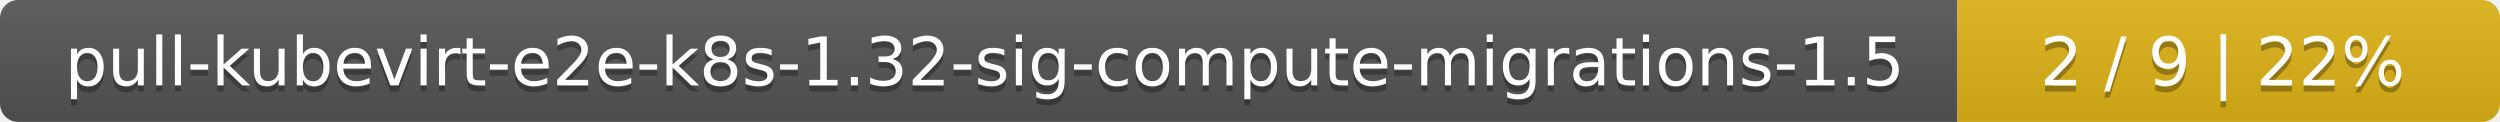
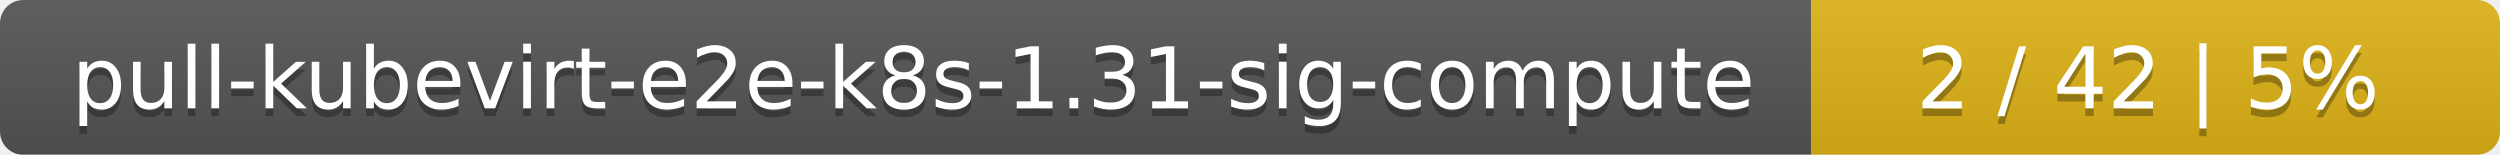
- <svg xmlns="http://www.w3.org/2000/svg" width="410" height="20">
+ <svg xmlns="http://www.w3.org/2000/svg" width="323" height="20">
  <linearGradient id="smooth" x2="0" y2="100%">
    <stop offset="0" stop-color="#bbb" stop-opacity=".1" />
    <stop offset="1" stop-opacity=".1" />
  </linearGradient>
  <mask id="round">
-     <rect width="410" height="20" rx="3" fill="#fff" />
+     <rect width="323" height="20" rx="3" fill="#fff" />
  </mask>
  <g mask="url(#round)">
-     <rect width="321" height="20" fill="#555" />
-     <rect x="321" width="89" height="20" fill="#dfb317" />
-     <rect width="410" height="20" fill="url(#smooth)" />
+     <rect width="234" height="20" fill="#555" />
+     <rect x="234" width="89" height="20" fill="#dfb317" />
+     <rect width="323" height="20" fill="url(#smooth)" />
  </g>
  <g fill="#fff" text-anchor="middle" font-family="DejaVu Sans,Verdana,Geneva,sans-serif" font-size="11">
-     <text x="161.5" y="15" fill="#010101" fill-opacity=".3">pull-kubevirt-e2e-k8s-1.32-sig-compute-migrations-1.5</text>
-     <text x="161.5" y="14">pull-kubevirt-e2e-k8s-1.32-sig-compute-migrations-1.5</text>
-     <text x="364.5" y="15" fill="#010101" fill-opacity=".3">2 / 9    |    22%</text>
-     <text x="364.5" y="14">2 / 9    |    22%</text>
+     <text x="118" y="15" fill="#010101" fill-opacity=".3">pull-kubevirt-e2e-k8s-1.31-sig-compute</text>
+     <text x="118" y="14">pull-kubevirt-e2e-k8s-1.31-sig-compute</text>
+     <text x="277.5" y="15" fill="#010101" fill-opacity=".3">2 / 42    |    5%</text>
+     <text x="277.5" y="14">2 / 42    |    5%</text>
  </g>
</svg>
